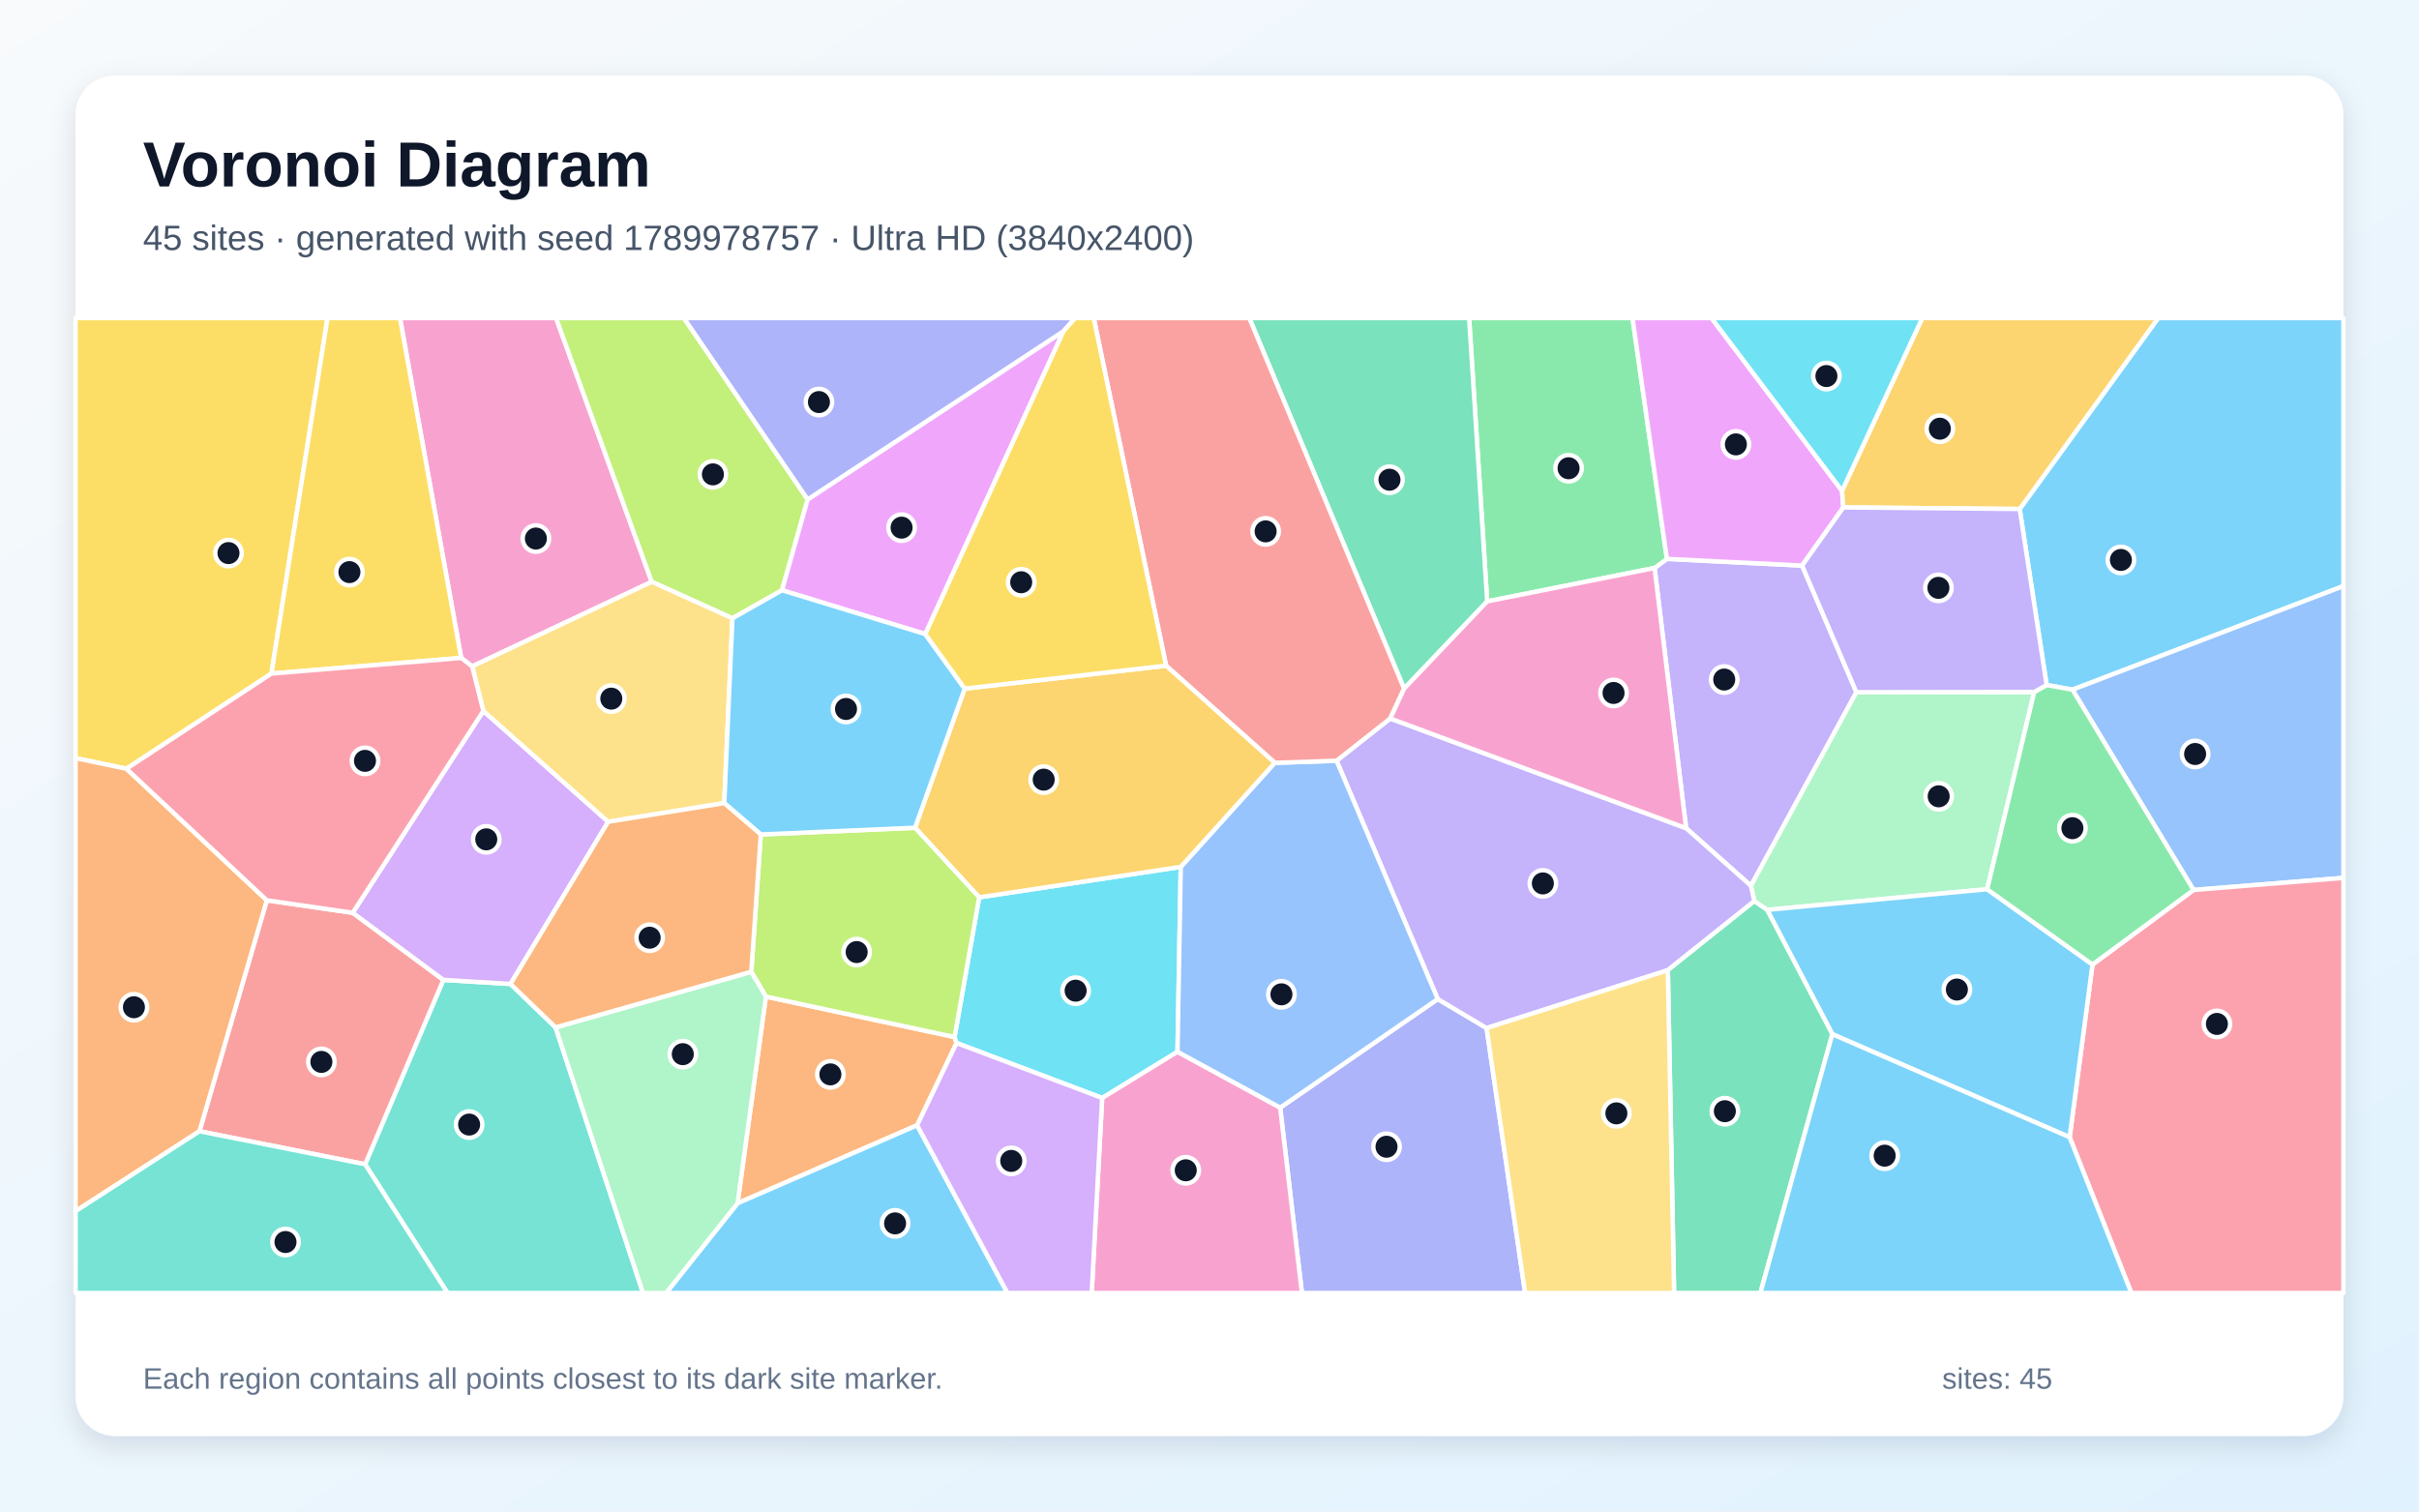
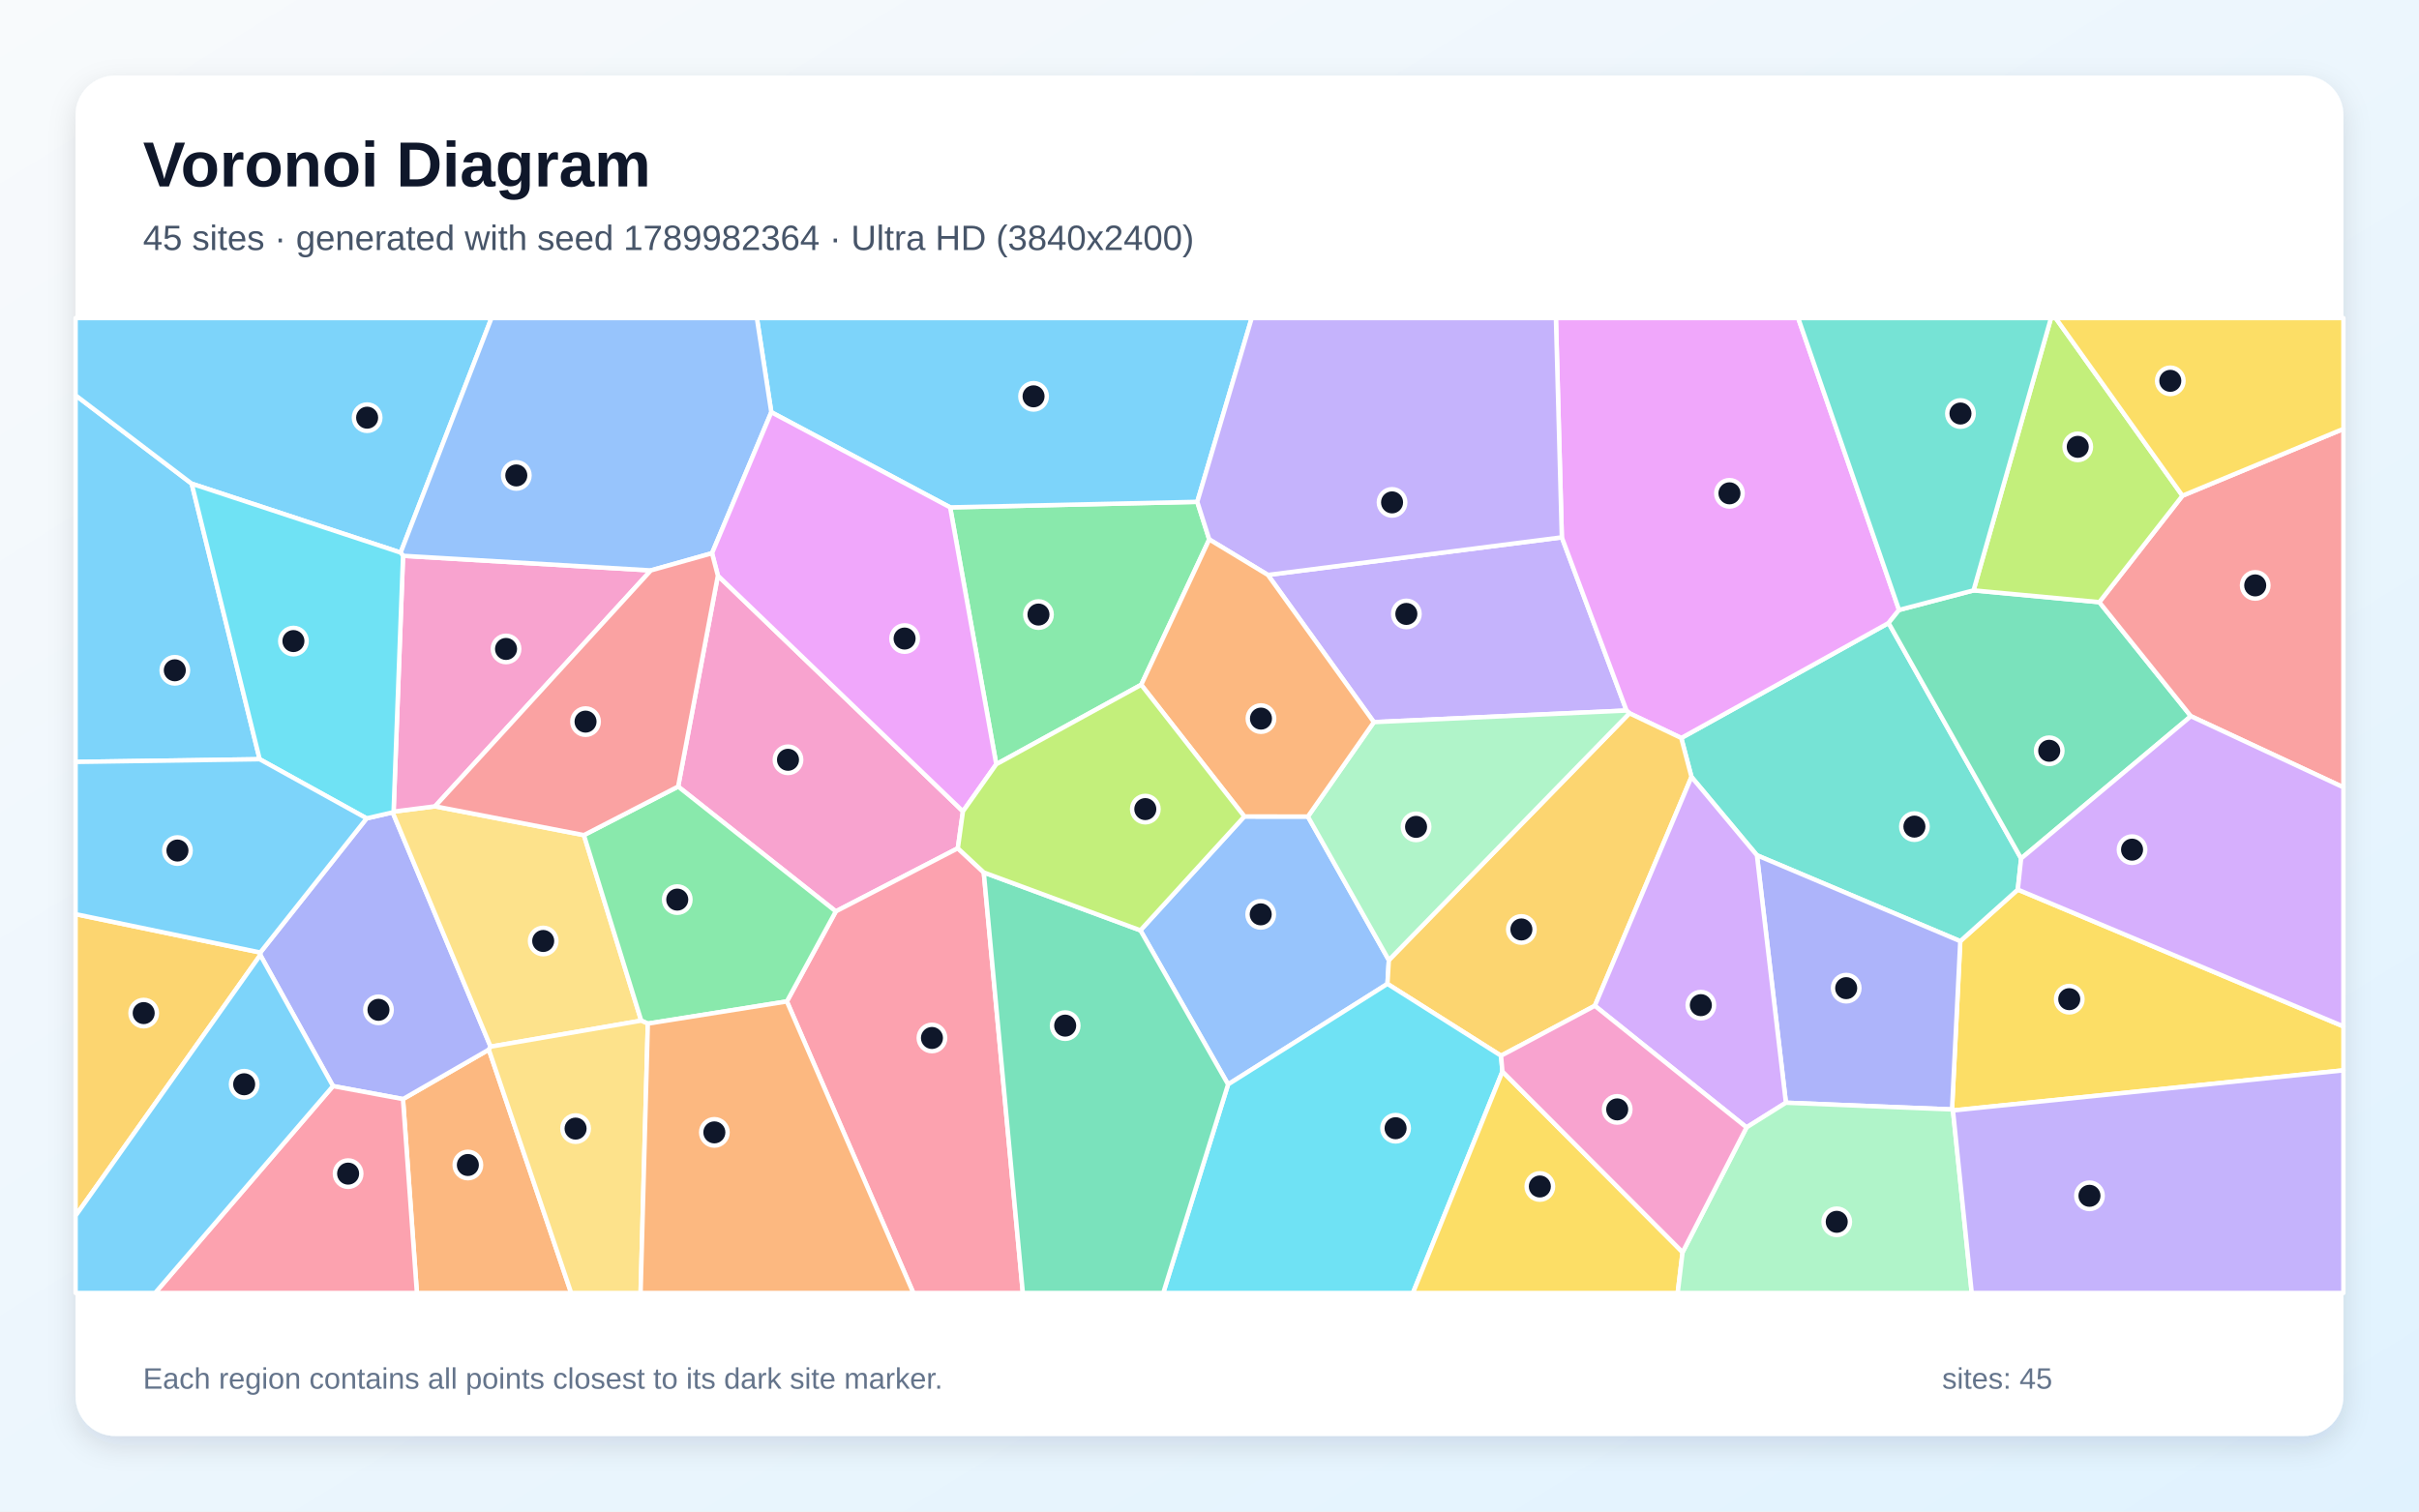
<svg xmlns="http://www.w3.org/2000/svg" width="3840" height="2400" viewBox="0 0 3840 2400" role="img" aria-labelledby="title description">
  <defs>
    <linearGradient id="background" x1="0" y1="0" x2="1" y2="1">
      <stop stop-color="#F8FAFC" />
      <stop offset="1" stop-color="#E0F2FE" />
    </linearGradient>
    <filter id="shadow" x="-5%" y="-5%" width="110%" height="110%">
      <feDropShadow dx="0" dy="15" stdDeviation="22" flood-color="#0F172A" flood-opacity=".12" />
    </filter>
  </defs>
  <rect width="3840" height="2400" fill="url(#background)" />
  <rect x="120" y="120" width="3600" height="2160" rx="63" fill="#FFFFFF" filter="url(#shadow)" />
  <g font-family="Arial, sans-serif">
    <text x="227" y="296" font-size="101" font-weight="700" fill="#0F172A">Voronoi Diagram</text>
-     <text x="227" y="397" font-size="56" fill="#475569">45 sites · generated with seed 1789978757 · Ultra HD (3840x2400)</text>
+     <text x="227" y="397" font-size="56" fill="#475569">45 sites · generated with seed 1789982364 · Ultra HD (3840x2400)</text>
  </g>
  <g stroke="#FFFFFF" stroke-width="7" stroke-linejoin="round">
-     <polygon points="3289.9,1095.1 3248.9,1087.7 3206.1,808.2 3426.0,505.0 3720.0,505.0 3720.0,930.6" fill="#38BDF8" fill-opacity="0.65" />
-     <polygon points="2946.9,1099.1 2779.5,1406.5 2676.6,1315.0 2626.5,901.8 2646.1,887.4 2860.7,898.0" fill="#A78BFA" fill-opacity="0.65" />
-     <polygon points="1034.6,923.8 749.5,1058.1 732.1,1044.7 634.9,505.0 882.7,505.0" fill="#F472B6" fill-opacity="0.65" />
-     <polygon points="1455.9,1786.7 1170.8,1910.6 1215.8,1582.4 1515.3,1646.6 1518.5,1656.1" fill="#FB923C" fill-opacity="0.65" />
-     <polygon points="430.9,1069.5 200.7,1220.6 120.0,1203.8 120.0,505.0 519.9,505.0" fill="#FACC15" fill-opacity="0.65" />
-     <polygon points="2360.8,954.9 2332.1,505.0 2591.5,505.0 2646.1,887.4 2626.5,901.8" fill="#4ADE80" fill-opacity="0.65" />
-     <polygon points="579.6,1848.6 703.8,1555.9 810.4,1562.3 881.9,1631.3 1020.8,2053.0 710.4,2053.0" fill="#2DD4BF" fill-opacity="0.65" />
-     <polygon points="3482.1,1413.1 3289.9,1095.1 3720.0,930.6 3720.0,1393.9" fill="#60A5FA" fill-opacity="0.65" />
-     <polygon points="2924.1,779.3 2926.2,805.7 2860.7,898.0 2646.1,887.4 2591.5,505.0 2716.9,505.0" fill="#E879F9" fill-opacity="0.65" />
-     <polygon points="2228.9,1093.5 1983.2,505.0 2332.1,505.0 2360.8,954.9" fill="#34D399" fill-opacity="0.65" />
-     <polygon points="316.6,1796.2 423.5,1429.5 559.9,1449.3 703.8,1555.9 579.6,1848.6" fill="#F87171" fill-opacity="0.65" />
-     <polygon points="2032.2,1758.7 2282.3,1586.3 2359.9,1632.4 2421.0,2053.0 2066.7,2053.0" fill="#818CF8" fill-opacity="0.65" />
-     <polygon points="2926.2,805.7 2924.1,779.3 3051.5,505.0 3426.0,505.0 3206.1,808.2" fill="#FBBF24" fill-opacity="0.65" />
-     <polygon points="1282.1,793.0 1241.4,937.2 1162.7,981.8 1034.6,923.8 882.7,505.0 1085.7,505.0" fill="#A3E635" fill-opacity="0.65" />
-     <polygon points="810.4,1562.3 703.8,1555.9 559.9,1449.3 767.3,1128.8 965.4,1304.8" fill="#C084FC" fill-opacity="0.65" />
-     <polygon points="3285.4,1805.7 3321.7,1531.5 3482.1,1413.1 3720.0,1393.9 3720.0,2053.0 3383.4,2053.0" fill="#FB7185" fill-opacity="0.65" />
-     <polygon points="1554.4,1424.8 1874.4,1376.4 1869.2,1670.0 1749.6,1743.4 1518.5,1656.1 1515.3,1646.6" fill="#22D3EE" fill-opacity="0.65" />
-     <polygon points="3229.2,1098.7 3154.5,1411.9 2805.2,1444.7 2784.8,1430.9 2779.5,1406.5 2946.9,1099.1" fill="#86EFAC" fill-opacity="0.65" />
-     <polygon points="1162.7,981.8 1149.7,1275.2 965.4,1304.8 767.3,1128.8 749.5,1058.1 1034.6,923.8" fill="#FCD34D" fill-opacity="0.65" />
-     <polygon points="1170.8,1910.6 1455.9,1786.7 1599.3,2053.0 1057.2,2053.0" fill="#38BDF8" fill-opacity="0.65" />
-     <polygon points="2908.7,1642.1 2805.2,1444.7 3154.5,1411.9 3321.7,1531.5 3285.4,1805.7" fill="#38BDF8" fill-opacity="0.65" />
-     <polygon points="2784.8,1430.9 2647.6,1540.5 2359.9,1632.4 2282.3,1586.3 2121.7,1207.9 2206.9,1140.8 2676.6,1315.0 2779.5,1406.5" fill="#A78BFA" fill-opacity="0.65" />
-     <polygon points="1749.6,1743.4 1869.2,1670.0 2032.2,1758.7 2066.7,2053.0 1733.0,2053.0" fill="#F472B6" fill-opacity="0.65" />
-     <polygon points="120.0,1923.1 120.0,1203.8 200.7,1220.6 423.5,1429.5 316.6,1796.2" fill="#FB923C" fill-opacity="0.65" />
-     <polygon points="430.9,1069.5 519.9,505.0 634.9,505.0 732.1,1044.7" fill="#FACC15" fill-opacity="0.65" />
-     <polygon points="3321.7,1531.5 3154.5,1411.9 3229.2,1098.7 3248.9,1087.7 3289.9,1095.1 3482.1,1413.1" fill="#4ADE80" fill-opacity="0.65" />
-     <polygon points="120.0,1923.1 316.6,1796.2 579.6,1848.6 710.4,2053.0 120.0,2053.0" fill="#2DD4BF" fill-opacity="0.65" />
-     <polygon points="2023.6,1211.2 2121.7,1207.9 2282.3,1586.3 2032.2,1758.7 1869.2,1670.0 1874.4,1376.4" fill="#60A5FA" fill-opacity="0.65" />
-     <polygon points="1468.8,1006.8 1241.4,937.2 1282.1,793.0 1688.3,525.8" fill="#E879F9" fill-opacity="0.65" />
-     <polygon points="2647.6,1540.5 2784.8,1430.9 2805.2,1444.7 2908.7,1642.1 2794.5,2053.0 2657.5,2053.0" fill="#34D399" fill-opacity="0.65" />
-     <polygon points="2206.9,1140.8 2121.7,1207.9 2023.6,1211.2 1851.1,1057.0 1736.2,505.0 1983.2,505.0 2228.9,1093.5" fill="#F87171" fill-opacity="0.65" />
-     <polygon points="1688.3,525.8 1282.1,793.0 1085.7,505.0 1706.8,505.0" fill="#818CF8" fill-opacity="0.65" />
-     <polygon points="1851.1,1057.0 2023.6,1211.2 1874.4,1376.4 1554.4,1424.8 1452.5,1314.3 1531.4,1093.4" fill="#FBBF24" fill-opacity="0.65" />
-     <polygon points="1207.7,1325.0 1452.5,1314.3 1554.4,1424.8 1515.3,1646.6 1215.8,1582.4 1192.6,1543.0" fill="#A3E635" fill-opacity="0.65" />
-     <polygon points="1455.9,1786.7 1518.5,1656.1 1749.6,1743.4 1733.0,2053.0 1599.3,2053.0" fill="#C084FC" fill-opacity="0.65" />
-     <polygon points="767.3,1128.8 559.9,1449.3 423.5,1429.5 200.7,1220.6 430.9,1069.5 732.1,1044.7 749.5,1058.1" fill="#FB7185" fill-opacity="0.65" />
-     <polygon points="2924.1,779.3 2716.9,505.0 3051.5,505.0" fill="#22D3EE" fill-opacity="0.65" />
-     <polygon points="881.9,1631.3 1192.6,1543.0 1215.8,1582.4 1170.8,1910.6 1057.2,2053.0 1020.8,2053.0" fill="#86EFAC" fill-opacity="0.65" />
-     <polygon points="2359.9,1632.4 2647.6,1540.5 2657.5,2053.0 2421.0,2053.0" fill="#FCD34D" fill-opacity="0.65" />
-     <polygon points="2908.7,1642.1 3285.4,1805.7 3383.4,2053.0 2794.5,2053.0" fill="#38BDF8" fill-opacity="0.65" />
-     <polygon points="1207.7,1325.0 1149.7,1275.2 1162.7,981.8 1241.4,937.2 1468.8,1006.8 1531.4,1093.4 1452.5,1314.3" fill="#38BDF8" fill-opacity="0.65" />
-     <polygon points="3229.2,1098.7 2946.9,1099.1 2860.7,898.0 2926.2,805.7 3206.1,808.2 3248.9,1087.7" fill="#A78BFA" fill-opacity="0.65" />
-     <polygon points="2206.9,1140.8 2228.9,1093.5 2360.8,954.9 2626.5,901.8 2676.6,1315.0" fill="#F472B6" fill-opacity="0.65" />
-     <polygon points="881.9,1631.3 810.4,1562.3 965.4,1304.8 1149.7,1275.2 1207.7,1325.0 1192.6,1543.0" fill="#FB923C" fill-opacity="0.65" />
-     <polygon points="1851.1,1057.0 1531.4,1093.4 1468.8,1006.8 1688.3,525.8 1706.8,505.0 1736.2,505.0" fill="#FACC15" fill-opacity="0.65" />
+     <polygon points="304.3,768.0 412.2,1205.5 120.0,1209.8 120.0,627.7" fill="#38BDF8" fill-opacity="0.65" />
+     <polygon points="2180.9,1146.6 2012.7,912.9 2479.3,853.2 2582.0,1128.2" fill="#A78BFA" fill-opacity="0.65" />
+     <polygon points="1139.6,914.0 1528.6,1288.3 1520.5,1346.9 1326.8,1447.1 1076.5,1248.9" fill="#F472B6" fill-opacity="0.65" />
+     <polygon points="639.7,1745.1 776.0,1666.6 906.7,2053.0 661.8,2053.0" fill="#FB923C" fill-opacity="0.65" />
+     <polygon points="3100.2,1763.2 3098.7,1761.6 3111.8,1494.4 3203.1,1412.5 3720.0,1629.7 3720.0,1699.5" fill="#FACC15" fill-opacity="0.65" />
+     <polygon points="1811.6,1087.3 1581.5,1213.5 1508.3,805.6 1900.6,796.8 1919.6,856.5" fill="#4ADE80" fill-opacity="0.65" />
+     <polygon points="2789.0,1358.0 2685.1,1233.6 2668.9,1171.8 2998.0,989.2 3208.4,1363.1 3203.1,1412.5 3111.8,1494.4" fill="#2DD4BF" fill-opacity="0.65" />
+     <polygon points="1949.5,1721.8 1810.3,1477.2 1975.3,1296.4 2076.2,1296.5 2204.7,1524.5 2202.5,1562.2" fill="#60A5FA" fill-opacity="0.65" />
+     <polygon points="3014.6,968.5 2998.0,989.2 2668.9,1171.8 2586.6,1132.5 2582.0,1128.2 2479.3,853.2 2469.9,505.0 2854.5,505.0" fill="#E879F9" fill-opacity="0.65" />
+     <polygon points="3132.9,937.4 3332.5,956.1 3477.9,1137.2 3208.4,1363.1 2998.0,989.2 3014.6,968.5" fill="#34D399" fill-opacity="0.65" />
+     <polygon points="3477.9,1137.2 3332.5,956.1 3464.5,787.1 3720.0,681.0 3720.0,1250.1" fill="#F87171" fill-opacity="0.65" />
+     <polygon points="582.0,1299.4 623.3,1289.9 778.8,1661.9 776.0,1666.6 639.7,1745.1 528.6,1724.5 413.2,1516.4 413.2,1512.4" fill="#818CF8" fill-opacity="0.65" />
+     <polygon points="2531.7,1597.0 2382.8,1676.3 2202.5,1562.2 2204.7,1524.5 2586.6,1132.5 2668.9,1171.8 2685.1,1233.6" fill="#FBBF24" fill-opacity="0.65" />
+     <polygon points="3464.5,787.1 3332.5,956.1 3132.9,937.4 3255.8,505.0 3263.2,505.0" fill="#A3E635" fill-opacity="0.65" />
+     <polygon points="3203.1,1412.5 3208.4,1363.1 3477.9,1137.2 3720.0,1250.1 3720.0,1629.7" fill="#C084FC" fill-opacity="0.65" />
+     <polygon points="1249.1,1590.1 1326.8,1447.1 1520.5,1346.9 1561.7,1385.3 1623.7,2053.0 1449.9,2053.0" fill="#FB7185" fill-opacity="0.65" />
+     <polygon points="1949.5,1721.8 2202.5,1562.2 2382.8,1676.3 2385.0,1701.4 2242.9,2053.0 1846.6,2053.0" fill="#22D3EE" fill-opacity="0.65" />
+     <polygon points="2204.7,1524.5 2076.2,1296.5 2180.9,1146.6 2582.0,1128.2 2586.6,1132.5" fill="#86EFAC" fill-opacity="0.65" />
+     <polygon points="926.9,1326.0 1017.9,1620.6 778.8,1661.9 623.3,1289.9 624.8,1288.7 690.6,1280.3" fill="#FCD34D" fill-opacity="0.65" />
+     <polygon points="1900.6,796.8 1508.3,805.6 1224.4,654.5 1201.5,505.0 1987.0,505.0" fill="#38BDF8" fill-opacity="0.65" />
+     <polygon points="636.0,877.4 304.3,768.0 120.0,627.7 120.0,505.0 780.2,505.0" fill="#38BDF8" fill-opacity="0.65" />
+     <polygon points="2479.3,853.2 2012.7,912.9 1919.6,856.5 1900.6,796.8 1987.0,505.0 2469.9,505.0" fill="#A78BFA" fill-opacity="0.65" />
+     <polygon points="690.6,1280.3 624.8,1288.7 639.8,882.5 1033.2,905.7" fill="#F472B6" fill-opacity="0.65" />
+     <polygon points="2076.2,1296.5 1975.3,1296.4 1811.6,1087.3 1919.6,856.5 2012.7,912.9 2180.9,1146.6" fill="#FB923C" fill-opacity="0.65" />
+     <polygon points="2385.0,1701.4 2671.0,1988.3 2663.2,2053.0 2242.9,2053.0" fill="#FACC15" fill-opacity="0.65" />
+     <polygon points="1249.1,1590.1 1028.4,1625.3 1017.9,1620.6 926.9,1326.0 1076.5,1248.9 1326.8,1447.1" fill="#4ADE80" fill-opacity="0.65" />
+     <polygon points="3132.9,937.4 3014.6,968.5 2854.5,505.0 3255.8,505.0" fill="#2DD4BF" fill-opacity="0.65" />
+     <polygon points="1224.4,654.5 1130.3,878.4 1033.2,905.7 639.8,882.5 636.0,877.4 780.2,505.0 1201.5,505.0" fill="#60A5FA" fill-opacity="0.65" />
+     <polygon points="1130.3,878.4 1224.4,654.5 1508.3,805.6 1581.5,1213.5 1528.6,1288.3 1139.6,914.0" fill="#E879F9" fill-opacity="0.65" />
+     <polygon points="1561.7,1385.3 1810.3,1477.2 1949.5,1721.8 1846.6,2053.0 1623.7,2053.0" fill="#34D399" fill-opacity="0.65" />
+     <polygon points="926.9,1326.0 690.6,1280.3 1033.2,905.7 1130.3,878.4 1139.6,914.0 1076.5,1248.9" fill="#F87171" fill-opacity="0.65" />
+     <polygon points="2835.0,1750.9 2789.0,1358.0 3111.8,1494.4 3098.7,1761.6" fill="#818CF8" fill-opacity="0.65" />
+     <polygon points="120.0,1930.4 120.0,1451.5 413.2,1512.4 413.2,1516.4" fill="#FBBF24" fill-opacity="0.65" />
+     <polygon points="1975.3,1296.4 1810.3,1477.2 1561.7,1385.3 1520.5,1346.9 1528.6,1288.3 1581.5,1213.5 1811.6,1087.3" fill="#A3E635" fill-opacity="0.65" />
+     <polygon points="2835.0,1750.9 2772.5,1790.1 2531.7,1597.0 2685.1,1233.6 2789.0,1358.0" fill="#C084FC" fill-opacity="0.65" />
+     <polygon points="528.6,1724.5 639.7,1745.1 661.8,2053.0 246.2,2053.0" fill="#FB7185" fill-opacity="0.65" />
+     <polygon points="639.8,882.5 624.8,1288.7 623.3,1289.9 582.0,1299.4 412.2,1205.5 304.3,768.0 636.0,877.4" fill="#22D3EE" fill-opacity="0.65" />
+     <polygon points="2671.0,1988.3 2772.5,1790.1 2835.0,1750.9 3098.7,1761.6 3100.2,1763.2 3130.0,2053.0 2663.2,2053.0" fill="#86EFAC" fill-opacity="0.65" />
+     <polygon points="776.0,1666.6 778.8,1661.9 1017.9,1620.6 1028.4,1625.3 1016.9,2053.0 906.7,2053.0" fill="#FCD34D" fill-opacity="0.65" />
+     <polygon points="582.0,1299.4 413.2,1512.4 120.0,1451.5 120.0,1209.8 412.2,1205.5" fill="#38BDF8" fill-opacity="0.65" />
+     <polygon points="120.0,1930.4 413.2,1516.4 528.6,1724.5 246.2,2053.0 120.0,2053.0" fill="#38BDF8" fill-opacity="0.65" />
+     <polygon points="3100.2,1763.2 3720.0,1699.5 3720.0,2053.0 3130.0,2053.0" fill="#A78BFA" fill-opacity="0.65" />
+     <polygon points="2671.0,1988.3 2385.0,1701.4 2382.8,1676.3 2531.7,1597.0 2772.5,1790.1" fill="#F472B6" fill-opacity="0.65" />
+     <polygon points="1028.4,1625.3 1249.1,1590.1 1449.9,2053.0 1016.9,2053.0" fill="#FB923C" fill-opacity="0.65" />
+     <polygon points="3464.5,787.1 3263.2,505.0 3720.0,505.0 3720.0,681.0" fill="#FACC15" fill-opacity="0.65" />
  </g>
  <g>
-     <circle cx="3366.8" cy="889.1" r="21" fill="#0F172A" stroke="#FFFFFF" stroke-width="7" />
-     <circle cx="2737.1" cy="1079.0" r="21" fill="#0F172A" stroke="#FFFFFF" stroke-width="7" />
-     <circle cx="850.7" cy="855.1" r="21" fill="#0F172A" stroke="#FFFFFF" stroke-width="7" />
-     <circle cx="1318.2" cy="1705.9" r="21" fill="#0F172A" stroke="#FFFFFF" stroke-width="7" />
-     <circle cx="362.7" cy="878.2" r="21" fill="#0F172A" stroke="#FFFFFF" stroke-width="7" />
-     <circle cx="2490.0" cy="743.5" r="21" fill="#0F172A" stroke="#FFFFFF" stroke-width="7" />
-     <circle cx="744.7" cy="1785.6" r="21" fill="#0F172A" stroke="#FFFFFF" stroke-width="7" />
-     <circle cx="3484.6" cy="1197.2" r="21" fill="#0F172A" stroke="#FFFFFF" stroke-width="7" />
-     <circle cx="2755.6" cy="705.6" r="21" fill="#0F172A" stroke="#FFFFFF" stroke-width="7" />
-     <circle cx="2205.7" cy="761.7" r="21" fill="#0F172A" stroke="#FFFFFF" stroke-width="7" />
-     <circle cx="510.2" cy="1686.1" r="21" fill="#0F172A" stroke="#FFFFFF" stroke-width="7" />
-     <circle cx="2201.0" cy="1820.8" r="21" fill="#0F172A" stroke="#FFFFFF" stroke-width="7" />
-     <circle cx="3079.4" cy="680.7" r="21" fill="#0F172A" stroke="#FFFFFF" stroke-width="7" />
-     <circle cx="1131.7" cy="753.2" r="21" fill="#0F172A" stroke="#FFFFFF" stroke-width="7" />
-     <circle cx="771.9" cy="1332.7" r="21" fill="#0F172A" stroke="#FFFFFF" stroke-width="7" />
-     <circle cx="3519.2" cy="1625.8" r="21" fill="#0F172A" stroke="#FFFFFF" stroke-width="7" />
-     <circle cx="1707.5" cy="1573.0" r="21" fill="#0F172A" stroke="#FFFFFF" stroke-width="7" />
-     <circle cx="3077.5" cy="1264.4" r="21" fill="#0F172A" stroke="#FFFFFF" stroke-width="7" />
-     <circle cx="970.4" cy="1109.3" r="21" fill="#0F172A" stroke="#FFFFFF" stroke-width="7" />
-     <circle cx="1420.9" cy="1942.5" r="21" fill="#0F172A" stroke="#FFFFFF" stroke-width="7" />
-     <circle cx="3106.4" cy="1571.2" r="21" fill="#0F172A" stroke="#FFFFFF" stroke-width="7" />
-     <circle cx="2449.2" cy="1402.7" r="21" fill="#0F172A" stroke="#FFFFFF" stroke-width="7" />
-     <circle cx="1882.3" cy="1858.2" r="21" fill="#0F172A" stroke="#FFFFFF" stroke-width="7" />
-     <circle cx="212.6" cy="1599.3" r="21" fill="#0F172A" stroke="#FFFFFF" stroke-width="7" />
-     <circle cx="554.7" cy="908.4" r="21" fill="#0F172A" stroke="#FFFFFF" stroke-width="7" />
-     <circle cx="3289.8" cy="1315.0" r="21" fill="#0F172A" stroke="#FFFFFF" stroke-width="7" />
-     <circle cx="453.2" cy="1972.1" r="21" fill="#0F172A" stroke="#FFFFFF" stroke-width="7" />
-     <circle cx="2034.2" cy="1578.8" r="21" fill="#0F172A" stroke="#FFFFFF" stroke-width="7" />
-     <circle cx="1431.2" cy="837.8" r="21" fill="#0F172A" stroke="#FFFFFF" stroke-width="7" />
-     <circle cx="2738.1" cy="1764.4" r="21" fill="#0F172A" stroke="#FFFFFF" stroke-width="7" />
-     <circle cx="2009.1" cy="843.7" r="21" fill="#0F172A" stroke="#FFFFFF" stroke-width="7" />
-     <circle cx="1300.0" cy="638.4" r="21" fill="#0F172A" stroke="#FFFFFF" stroke-width="7" />
-     <circle cx="1656.8" cy="1237.9" r="21" fill="#0F172A" stroke="#FFFFFF" stroke-width="7" />
-     <circle cx="1359.9" cy="1511.7" r="21" fill="#0F172A" stroke="#FFFFFF" stroke-width="7" />
-     <circle cx="1605.3" cy="1843.3" r="21" fill="#0F172A" stroke="#FFFFFF" stroke-width="7" />
-     <circle cx="579.4" cy="1208.1" r="21" fill="#0F172A" stroke="#FFFFFF" stroke-width="7" />
-     <circle cx="2899.3" cy="597.1" r="21" fill="#0F172A" stroke="#FFFFFF" stroke-width="7" />
-     <circle cx="1083.9" cy="1673.8" r="21" fill="#0F172A" stroke="#FFFFFF" stroke-width="7" />
-     <circle cx="2565.9" cy="1767.8" r="21" fill="#0F172A" stroke="#FFFFFF" stroke-width="7" />
-     <circle cx="2991.8" cy="1835.0" r="21" fill="#0F172A" stroke="#FFFFFF" stroke-width="7" />
-     <circle cx="1343.0" cy="1125.7" r="21" fill="#0F172A" stroke="#FFFFFF" stroke-width="7" />
-     <circle cx="3077.1" cy="933.4" r="21" fill="#0F172A" stroke="#FFFFFF" stroke-width="7" />
-     <circle cx="2561.4" cy="1100.3" r="21" fill="#0F172A" stroke="#FFFFFF" stroke-width="7" />
-     <circle cx="1031.3" cy="1488.9" r="21" fill="#0F172A" stroke="#FFFFFF" stroke-width="7" />
-     <circle cx="1621.1" cy="924.5" r="21" fill="#0F172A" stroke="#FFFFFF" stroke-width="7" />
+     <circle cx="277.5" cy="1064.3" r="21" fill="#0F172A" stroke="#FFFFFF" stroke-width="7" />
+     <circle cx="2232.5" cy="974.8" r="21" fill="#0F172A" stroke="#FFFFFF" stroke-width="7" />
+     <circle cx="1250.9" cy="1206.4" r="21" fill="#0F172A" stroke="#FFFFFF" stroke-width="7" />
+     <circle cx="742.7" cy="1849.8" r="21" fill="#0F172A" stroke="#FFFFFF" stroke-width="7" />
+     <circle cx="3284.8" cy="1586.5" r="21" fill="#0F172A" stroke="#FFFFFF" stroke-width="7" />
+     <circle cx="1648.5" cy="975.8" r="21" fill="#0F172A" stroke="#FFFFFF" stroke-width="7" />
+     <circle cx="3039.0" cy="1312.5" r="21" fill="#0F172A" stroke="#FFFFFF" stroke-width="7" />
+     <circle cx="2001.3" cy="1451.8" r="21" fill="#0F172A" stroke="#FFFFFF" stroke-width="7" />
+     <circle cx="2745.4" cy="783.3" r="21" fill="#0F172A" stroke="#FFFFFF" stroke-width="7" />
+     <circle cx="3253.0" cy="1192.1" r="21" fill="#0F172A" stroke="#FFFFFF" stroke-width="7" />
+     <circle cx="3580.0" cy="929.5" r="21" fill="#0F172A" stroke="#FFFFFF" stroke-width="7" />
+     <circle cx="600.8" cy="1603.4" r="21" fill="#0F172A" stroke="#FFFFFF" stroke-width="7" />
+     <circle cx="2415.1" cy="1475.8" r="21" fill="#0F172A" stroke="#FFFFFF" stroke-width="7" />
+     <circle cx="3298.3" cy="709.5" r="21" fill="#0F172A" stroke="#FFFFFF" stroke-width="7" />
+     <circle cx="3384.5" cy="1349.1" r="21" fill="#0F172A" stroke="#FFFFFF" stroke-width="7" />
+     <circle cx="1479.4" cy="1648.1" r="21" fill="#0F172A" stroke="#FFFFFF" stroke-width="7" />
+     <circle cx="2215.4" cy="1791.4" r="21" fill="#0F172A" stroke="#FFFFFF" stroke-width="7" />
+     <circle cx="2247.9" cy="1312.9" r="21" fill="#0F172A" stroke="#FFFFFF" stroke-width="7" />
+     <circle cx="862.3" cy="1494.1" r="21" fill="#0F172A" stroke="#FFFFFF" stroke-width="7" />
+     <circle cx="1640.7" cy="629.3" r="21" fill="#0F172A" stroke="#FFFFFF" stroke-width="7" />
+     <circle cx="582.8" cy="663.2" r="21" fill="#0F172A" stroke="#FFFFFF" stroke-width="7" />
+     <circle cx="2209.8" cy="797.7" r="21" fill="#0F172A" stroke="#FFFFFF" stroke-width="7" />
+     <circle cx="803.3" cy="1030.4" r="21" fill="#0F172A" stroke="#FFFFFF" stroke-width="7" />
+     <circle cx="2001.7" cy="1141.0" r="21" fill="#0F172A" stroke="#FFFFFF" stroke-width="7" />
+     <circle cx="2444.4" cy="1883.9" r="21" fill="#0F172A" stroke="#FFFFFF" stroke-width="7" />
+     <circle cx="1075.1" cy="1428.4" r="21" fill="#0F172A" stroke="#FFFFFF" stroke-width="7" />
+     <circle cx="3112.1" cy="656.6" r="21" fill="#0F172A" stroke="#FFFFFF" stroke-width="7" />
+     <circle cx="819.6" cy="754.9" r="21" fill="#0F172A" stroke="#FFFFFF" stroke-width="7" />
+     <circle cx="1436.0" cy="1013.9" r="21" fill="#0F172A" stroke="#FFFFFF" stroke-width="7" />
+     <circle cx="1690.9" cy="1628.5" r="21" fill="#0F172A" stroke="#FFFFFF" stroke-width="7" />
+     <circle cx="929.5" cy="1145.8" r="21" fill="#0F172A" stroke="#FFFFFF" stroke-width="7" />
+     <circle cx="2930.7" cy="1569.0" r="21" fill="#0F172A" stroke="#FFFFFF" stroke-width="7" />
+     <circle cx="228.1" cy="1608.6" r="21" fill="#0F172A" stroke="#FFFFFF" stroke-width="7" />
+     <circle cx="1818.1" cy="1284.7" r="21" fill="#0F172A" stroke="#FFFFFF" stroke-width="7" />
+     <circle cx="2700.0" cy="1596.0" r="21" fill="#0F172A" stroke="#FFFFFF" stroke-width="7" />
+     <circle cx="552.6" cy="1863.5" r="21" fill="#0F172A" stroke="#FFFFFF" stroke-width="7" />
+     <circle cx="465.8" cy="1017.9" r="21" fill="#0F172A" stroke="#FFFFFF" stroke-width="7" />
+     <circle cx="2915.7" cy="1940.0" r="21" fill="#0F172A" stroke="#FFFFFF" stroke-width="7" />
+     <circle cx="913.7" cy="1792.0" r="21" fill="#0F172A" stroke="#FFFFFF" stroke-width="7" />
+     <circle cx="281.7" cy="1350.5" r="21" fill="#0F172A" stroke="#FFFFFF" stroke-width="7" />
+     <circle cx="387.6" cy="1721.6" r="21" fill="#0F172A" stroke="#FFFFFF" stroke-width="7" />
+     <circle cx="3316.9" cy="1898.7" r="21" fill="#0F172A" stroke="#FFFFFF" stroke-width="7" />
+     <circle cx="2567.2" cy="1761.5" r="21" fill="#0F172A" stroke="#FFFFFF" stroke-width="7" />
+     <circle cx="1134.0" cy="1798.0" r="21" fill="#0F172A" stroke="#FFFFFF" stroke-width="7" />
+     <circle cx="3445.2" cy="604.7" r="21" fill="#0F172A" stroke="#FFFFFF" stroke-width="7" />
  </g>
  <g font-family="Arial, sans-serif" font-size="47" fill="#64748B">
    <text x="227" y="2205">Each region contains all points closest to its dark site marker.</text>
    <text x="3083" y="2205">sites: 45</text>
  </g>
</svg>
